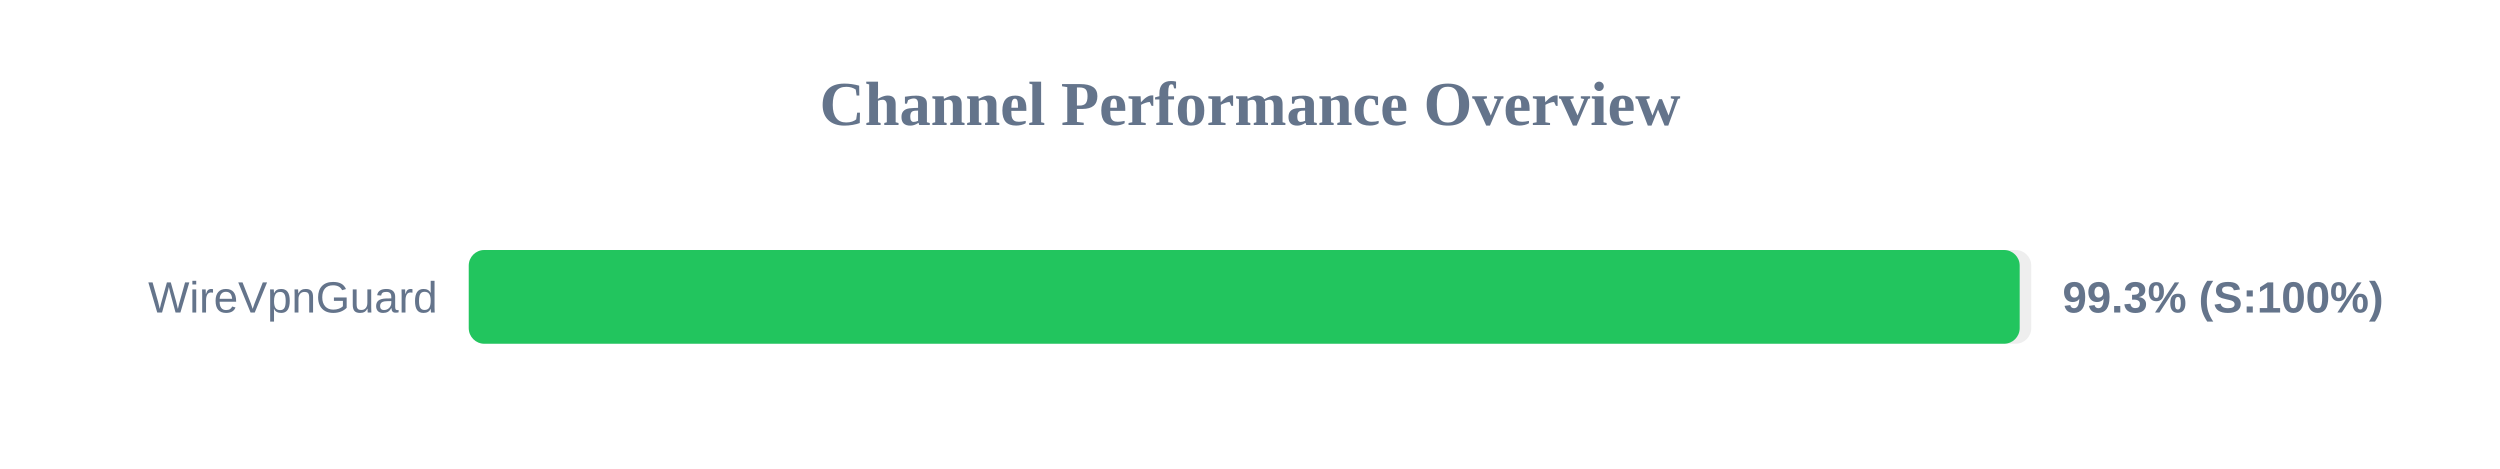
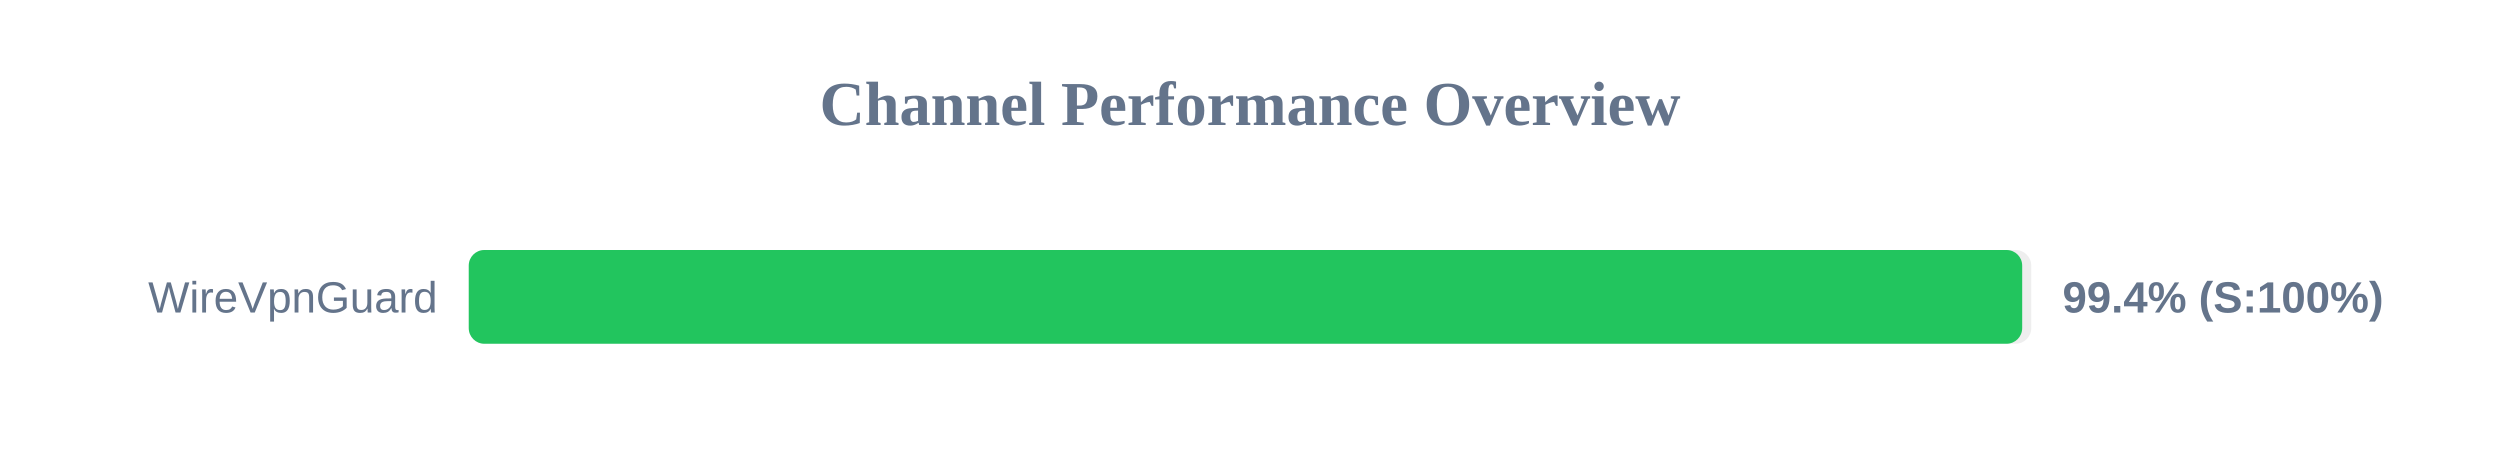
<svg xmlns="http://www.w3.org/2000/svg" width="800" height="150" version="1.1">
  <style>
        .row { font: 14px Arial; fill: #64748b; }
        .score { font: bold 14px Arial; fill: #64748b; }
    </style>
  <text x="400" y="40" text-anchor="middle" font-size="20px" font-weight="bold" fill="#64748b">Channel Performance Overview</text>
  <rect x="150" y="80" width="500" height="30" fill="#eee" rx="5" />
-   <rect x="150" y="80" width="496.3" height="30" fill="#22c55e" rx="5" />
+   <rect x="150" y="80" width="497.1" height="30" fill="#22c55e" rx="5" />
  <text x="140" y="100" text-anchor="end" class="row">WireVpnGuard</text>
-   <text x="660" y="100" text-anchor="start" class="score">99.3% (S:100%)</text>
+   <text x="660" y="100" text-anchor="start" class="score">99.4% (S:100%)</text>
</svg>
